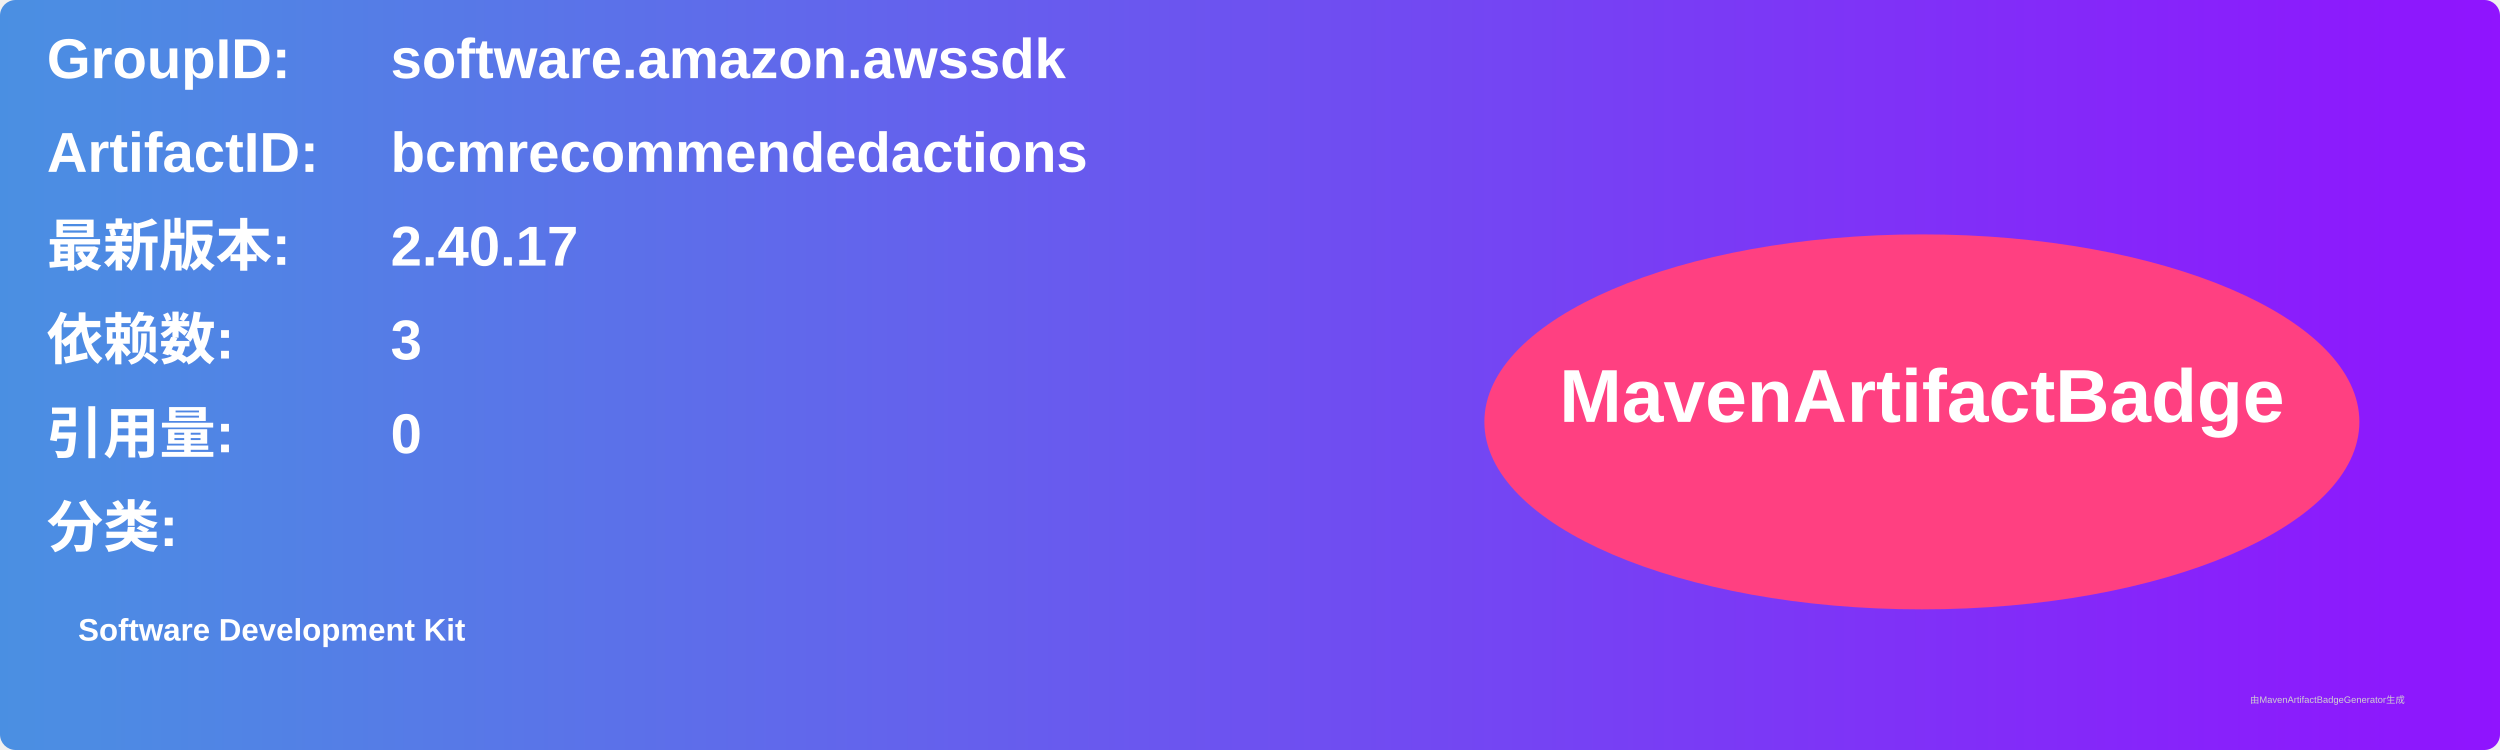
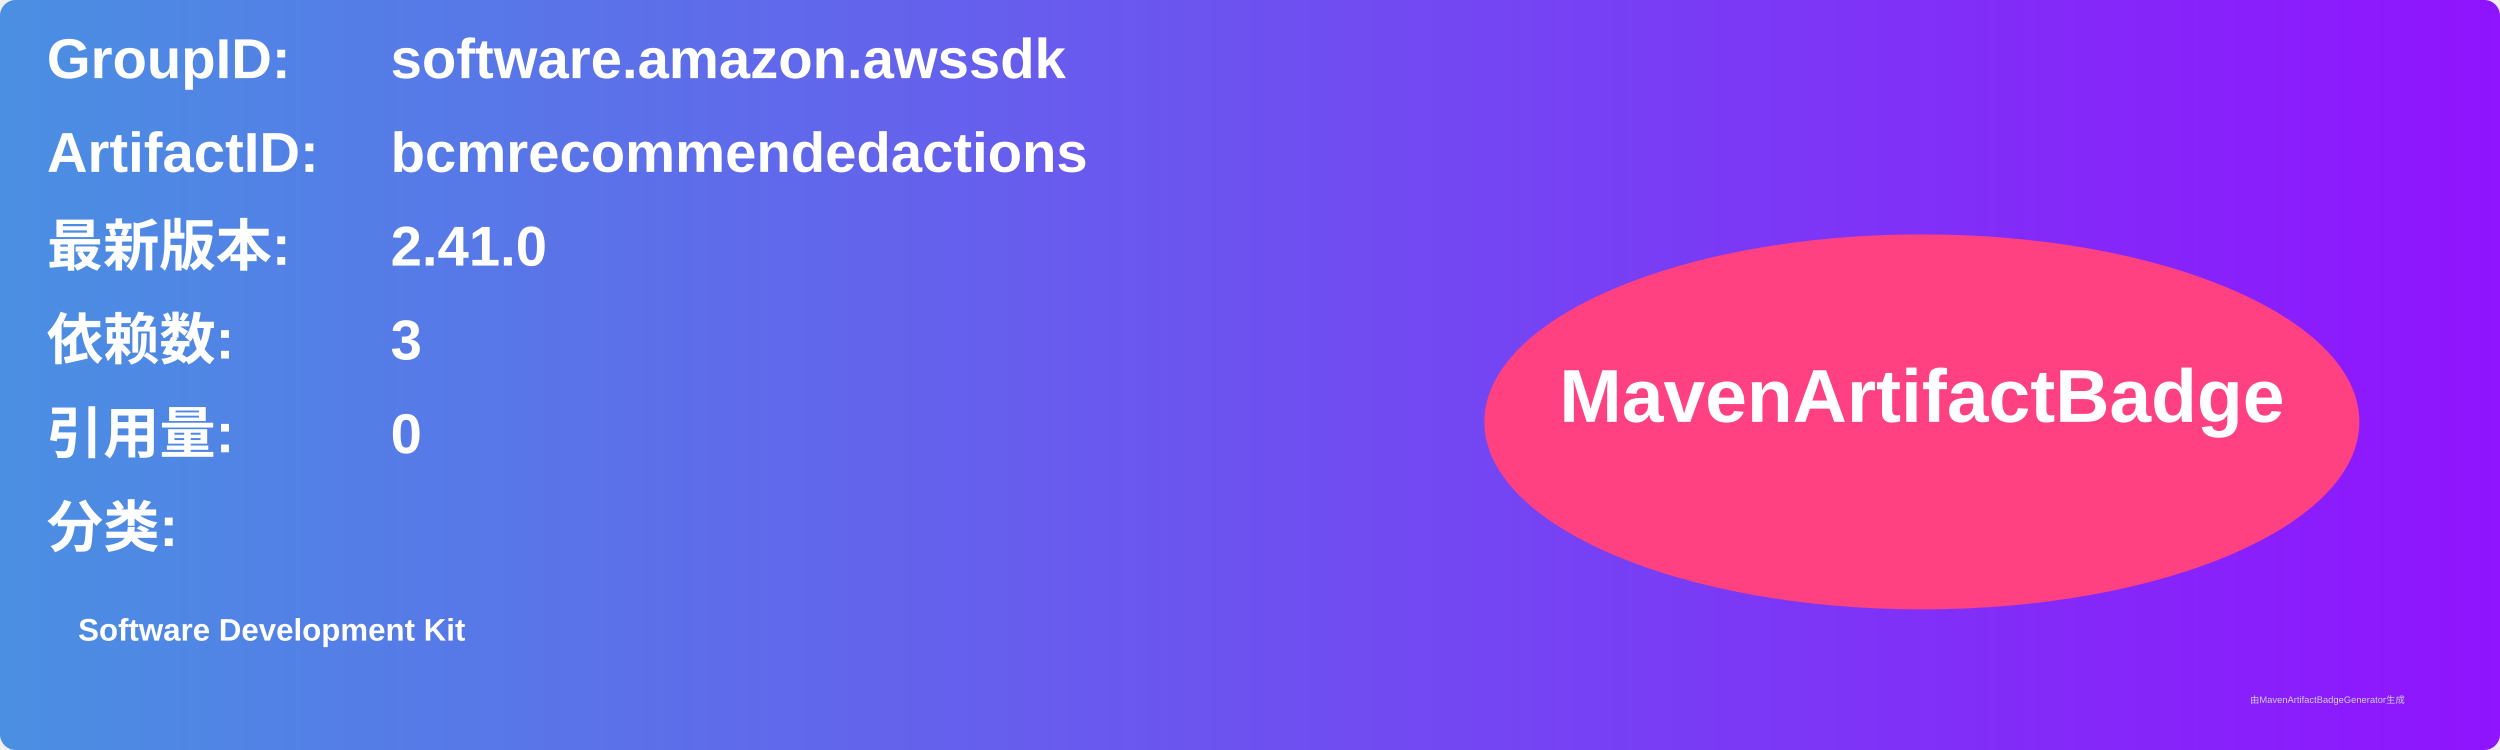
<svg xmlns="http://www.w3.org/2000/svg" width="800" height="240" viewBox="0 0 800 240">
  <linearGradient id="grad" x1="0%" y1="0%" x2="100%" y2="0%">
    <stop offset="0%" stop-color="#4a90e2" />
    <stop offset="100%" stop-color="#9013fe" />
  </linearGradient>
  <rect width="100%" height="100%" rx="5" ry="5" fill="url(#grad)" />
  <g transform="translate(15, 15)">
    <text x="0" y="10" font-family="Arial" font-size="18" fill="white" font-weight="bold" width="260">GroupID:</text>
    <text x="110" y="10" font-family="Arial" font-size="18" fill="white" font-weight="bold" width="460">software.amazon.awssdk</text>
    <text x="0" y="40" font-family="Arial" font-size="18" fill="white" font-weight="bold" width="260">ArtifactID:</text>
    <text x="110" y="40" font-family="Arial" font-size="18" fill="white" font-weight="bold" width="460">bcmrecommendedactions</text>
    <text x="0" y="70" font-family="Arial" font-size="18" fill="white" font-weight="bold">最新版本:</text>
    <text x="110" y="70" font-family="Arial" font-size="18" fill="white" font-weight="bold">
-       <tspan font-weight="bold">2.40.17</tspan>
+       <tspan font-weight="bold">2.41.0</tspan>
    </text>
    <text x="0" y="100" font-family="Arial" font-size="18" fill="white" font-weight="bold">依赖数: </text>
    <text x="110" y="100" font-family="Arial" font-size="18" fill="white">
      <tspan font-weight="bold">3</tspan>
    </text>
    <text x="0" y="130" font-family="Arial" font-size="18" fill="white" font-weight="bold">引用量: </text>
    <text x="110" y="130" font-family="Arial" font-size="18" fill="white">
      <tspan font-weight="bold">0</tspan>
    </text>
    <text x="0" y="160" font-family="Arial" font-size="18" fill="white" font-weight="bold">分类:</text>
    <text x="10" y="190" font-family="Arial" font-size="10" fill="white">
      <tspan font-weight="bold">Software Development Kit</tspan>
    </text>
    <ellipse cx="600" cy="120" rx="140" ry="60" fill="#ff4081" />
    <text x="600" y="120" text-anchor="middle" font-family="Arial" font-size="24" fill="white" font-weight="bold">MavenArtifactBadge</text>
  </g>
  <text x="720" y="225" font-family="Arial" font-size="3" fill="#d0d0d0">由MavenArtifactBadgeGenerator生成</text>
</svg>
